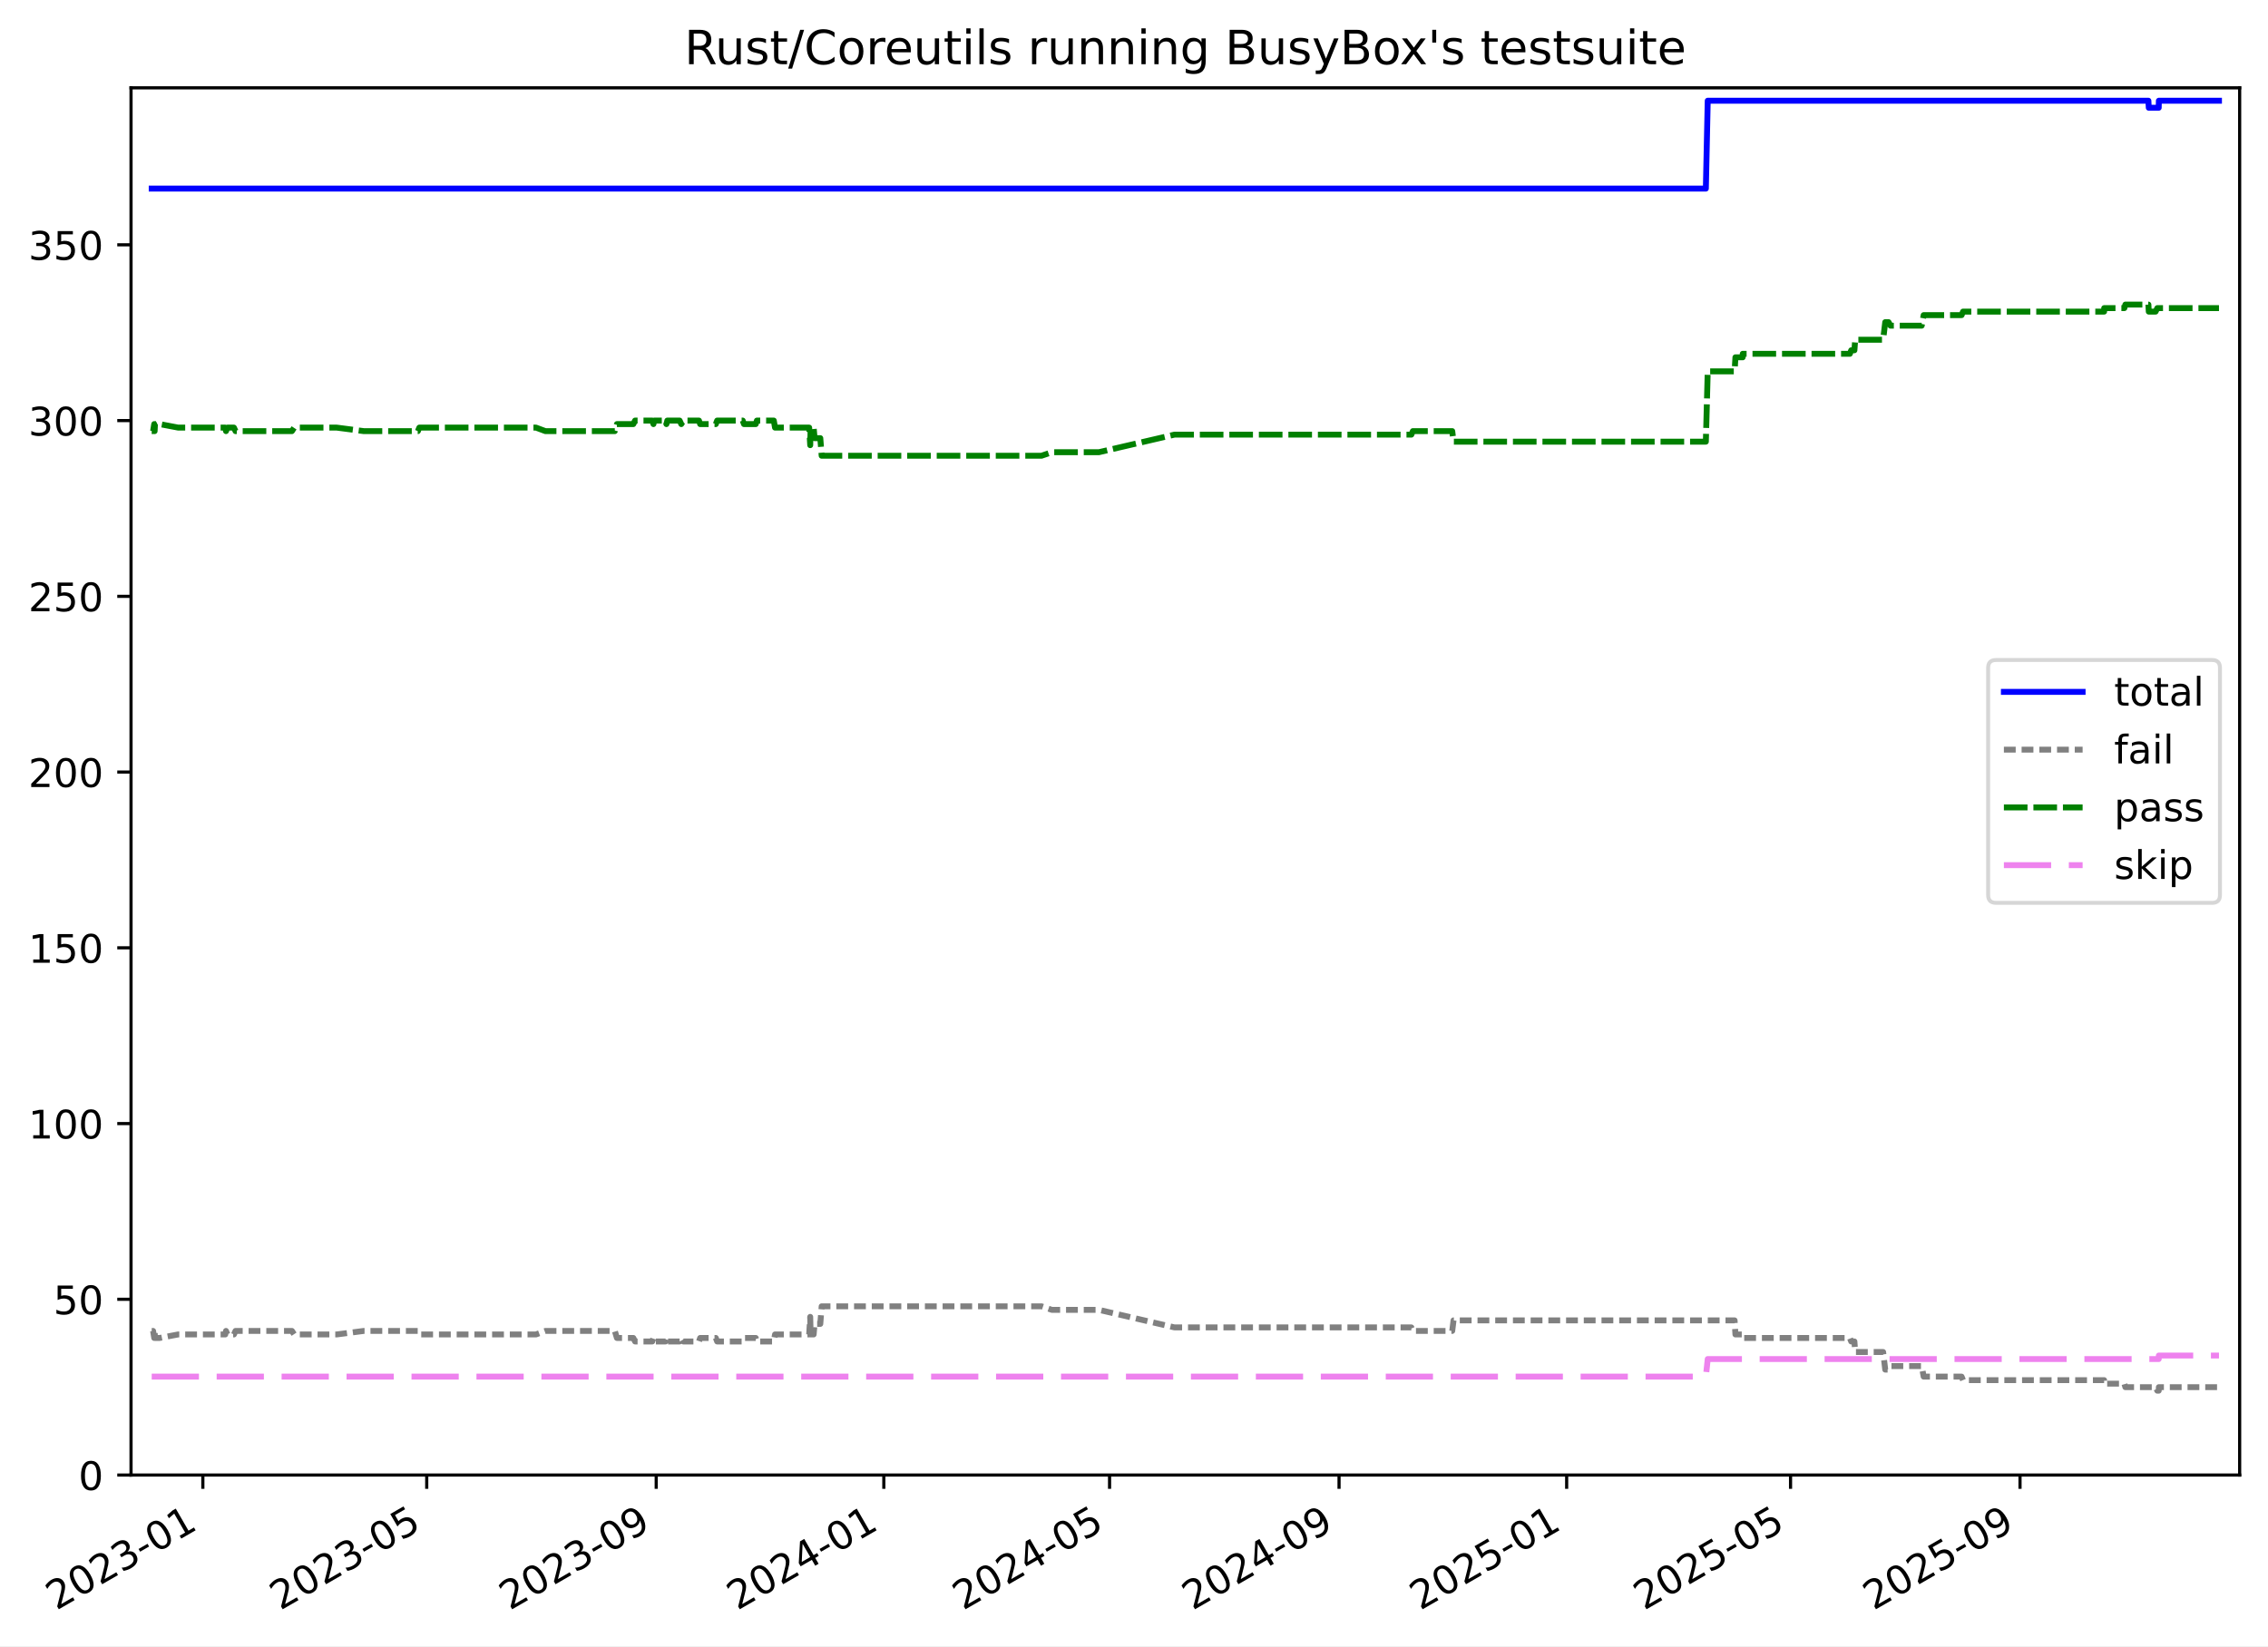
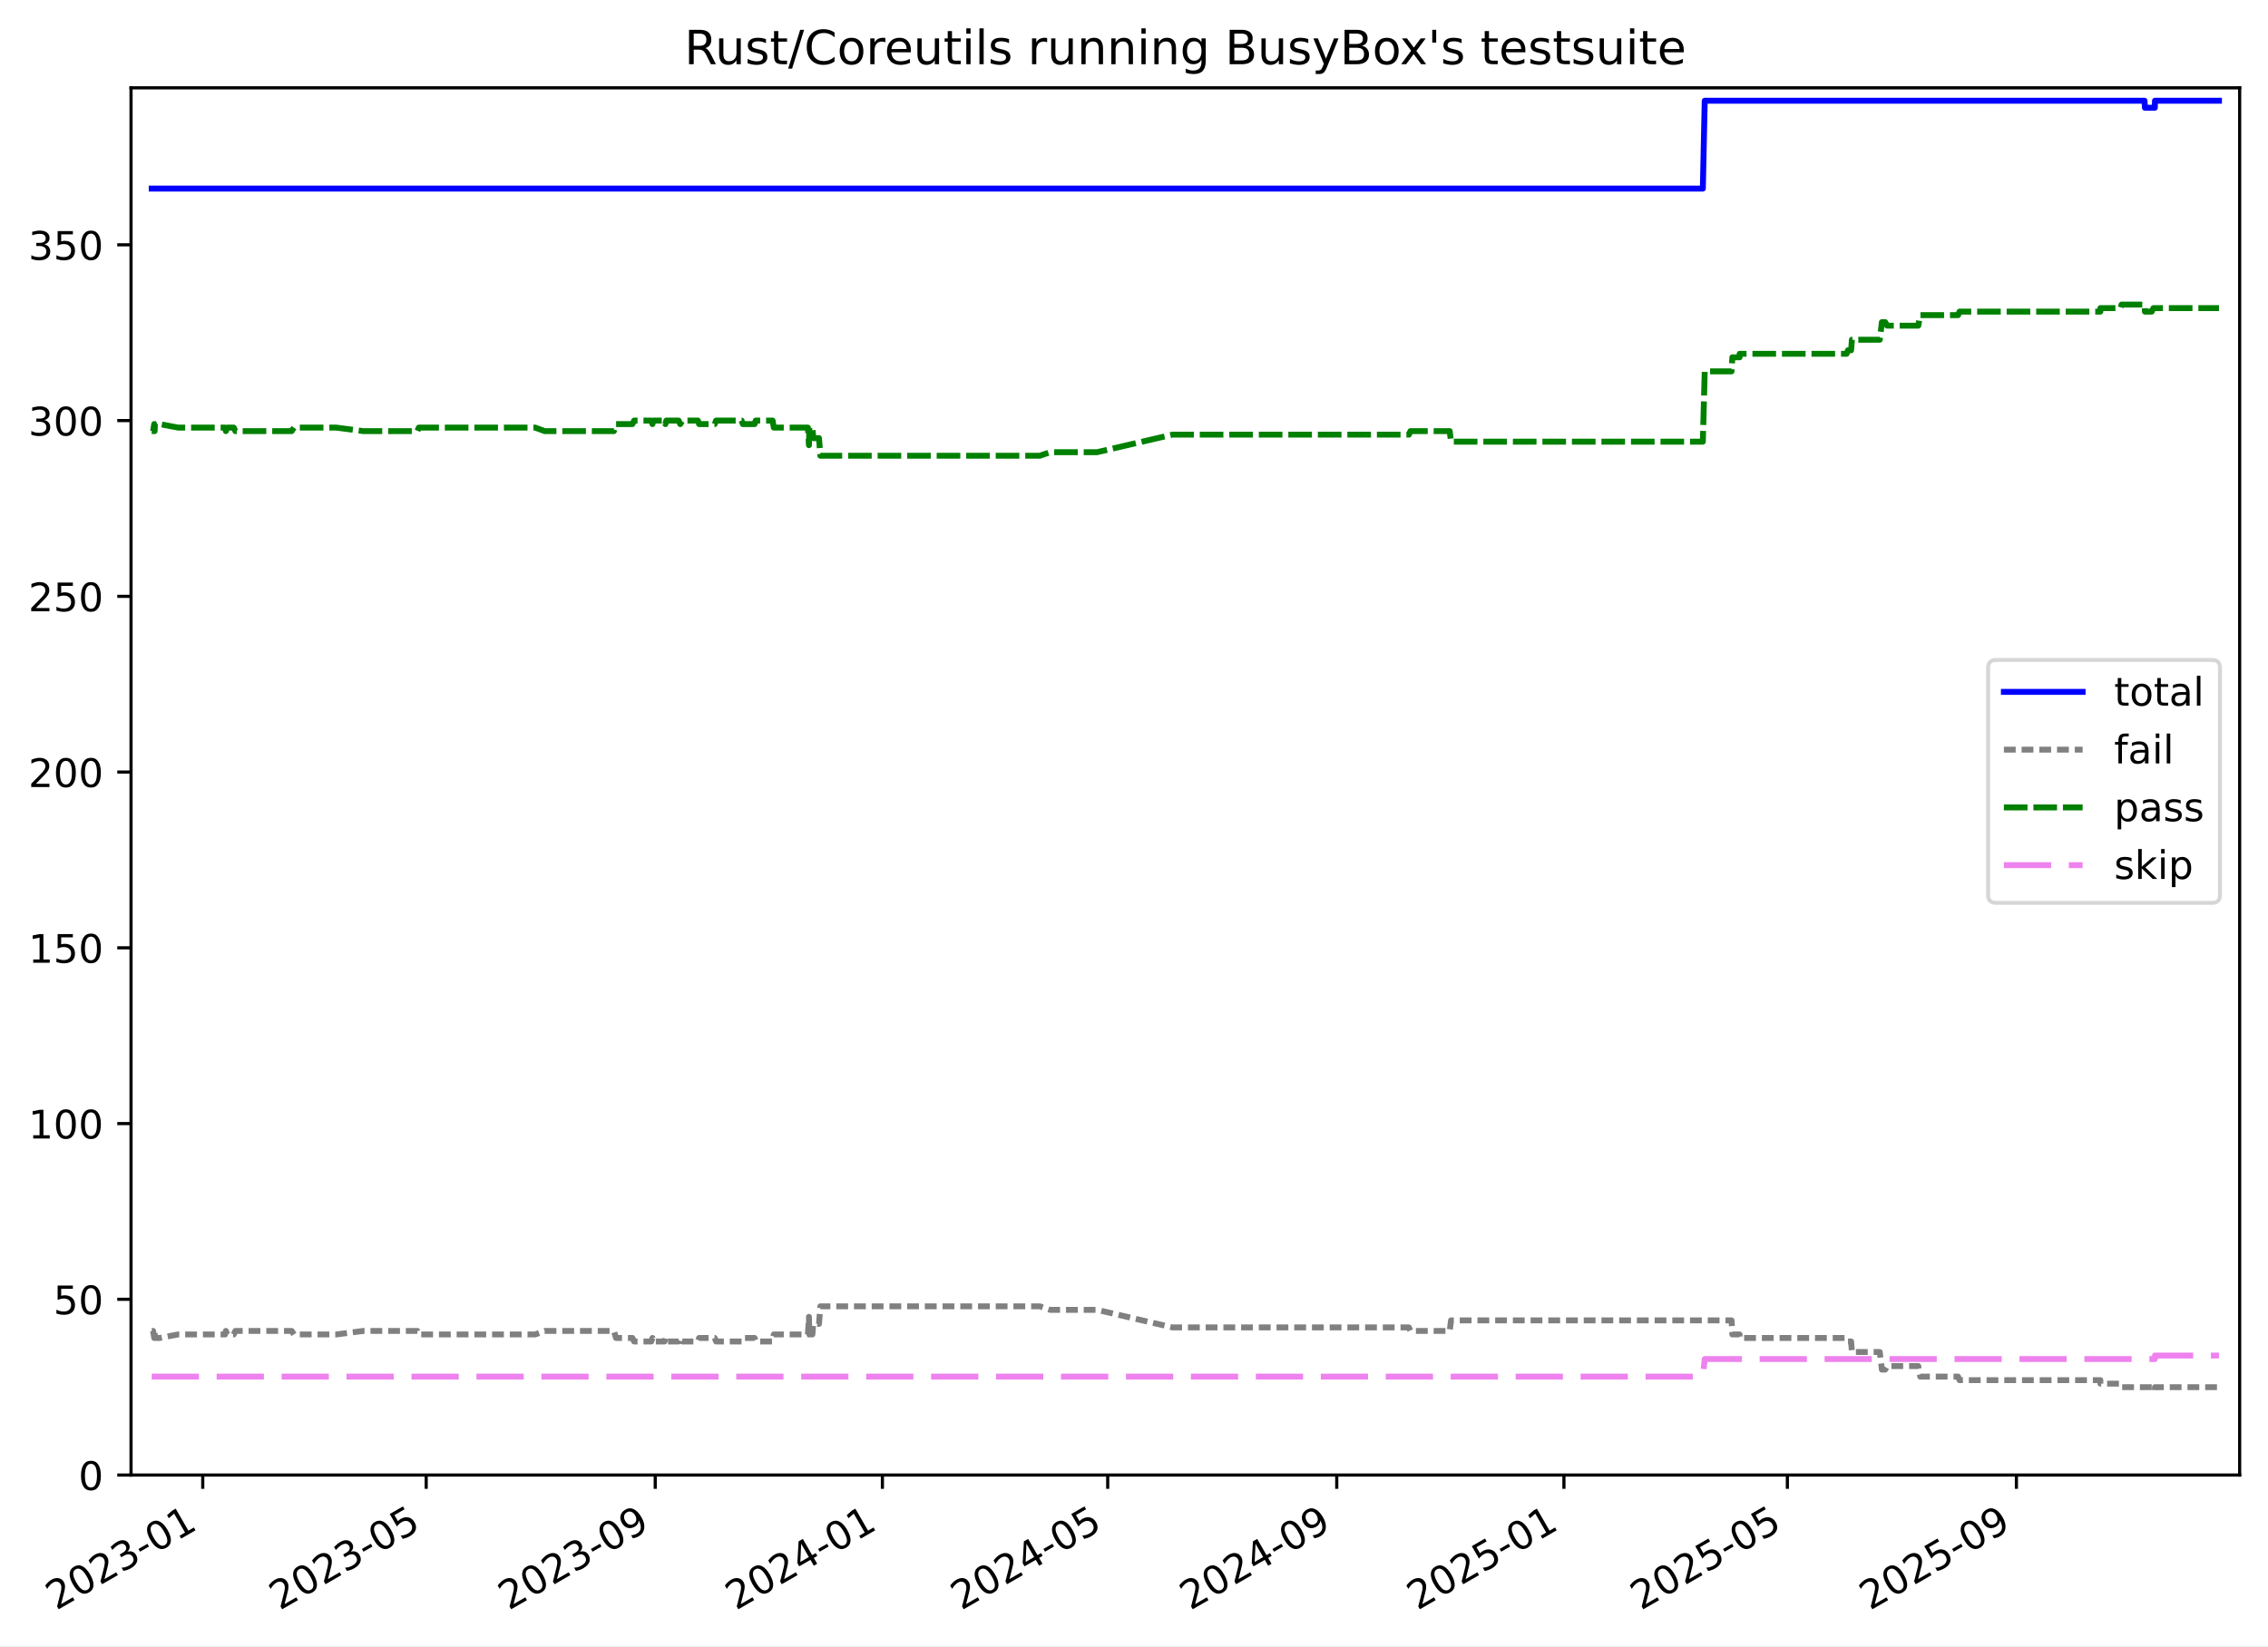
<svg xmlns="http://www.w3.org/2000/svg" xmlns:xlink="http://www.w3.org/1999/xlink" width="576.168pt" height="418.303pt" viewBox="0 0 576.168 418.303" version="1.1">
  <defs>
    <style type="text/css">*{stroke-linejoin: round; stroke-linecap: butt}</style>
  </defs>
  <g id="figure_1">
    <g id="patch_1">
      <path d="M -0 418.303  L 576.168 418.303  L 576.168 0  L -0 0  z " style="fill: #ffffff" />
    </g>
    <g id="axes_1">
      <g id="patch_2">
        <path d="M 33.288 374.83  L 568.967 374.83  L 568.967 22.318  L 33.288 22.318  z " style="fill: #ffffff" />
      </g>
      <g id="matplotlib.axis_1">
        <g id="xtick_1">
          <g id="line2d_1">
            <defs>
-               <path id="maea73544a2" d="M 0 0  L 0 3.5  " style="stroke: #000000; stroke-width: 0.8" />
-             </defs>
-             <g>
-               <use xlink:href="#maea73544a2" x="51.532" y="374.83" style="stroke: #000000; stroke-width: 0.8" />
+               <path id="mb70b336484" d="M 0 0  L 0 3.5  " style="stroke: #000000; stroke-width: 0.8" />
+             </defs>
+             <g>
+               <use xlink:href="#mb70b336484" x="51.507" y="374.83" style="stroke: #000000; stroke-width: 0.8" />
            </g>
          </g>
          <g id="text_1">
-             <g transform="translate(14.30684 409.302) rotate(-30) scale(0.1 -0.1)">
+             <g transform="translate(14.28173 409.302) rotate(-30) scale(0.1 -0.1)">
              <defs>
                <path id="DejaVuSans-32" d="M 1228 531  L 3431 531  L 3431 0  L 469 0  L 469 531  Q 828 903 1448 1529  Q 2069 2156 2228 2338  Q 2531 2678 2651 2914  Q 2772 3150 2772 3378  Q 2772 3750 2511 3984  Q 2250 4219 1831 4219  Q 1534 4219 1204 4116  Q 875 4013 500 3803  L 500 4441  Q 881 4594 1212 4672  Q 1544 4750 1819 4750  Q 2544 4750 2975 4387  Q 3406 4025 3406 3419  Q 3406 3131 3298 2873  Q 3191 2616 2906 2266  Q 2828 2175 2409 1742  Q 1991 1309 1228 531  z " transform="scale(0.015625)" />
                <path id="DejaVuSans-30" d="M 2034 4250  Q 1547 4250 1301 3770  Q 1056 3291 1056 2328  Q 1056 1369 1301 889  Q 1547 409 2034 409  Q 2525 409 2770 889  Q 3016 1369 3016 2328  Q 3016 3291 2770 3770  Q 2525 4250 2034 4250  z M 2034 4750  Q 2819 4750 3233 4129  Q 3647 3509 3647 2328  Q 3647 1150 3233 529  Q 2819 -91 2034 -91  Q 1250 -91 836 529  Q 422 1150 422 2328  Q 422 3509 836 4129  Q 1250 4750 2034 4750  z " transform="scale(0.015625)" />
                <path id="DejaVuSans-33" d="M 2597 2516  Q 3050 2419 3304 2112  Q 3559 1806 3559 1356  Q 3559 666 3084 287  Q 2609 -91 1734 -91  Q 1441 -91 1130 -33  Q 819 25 488 141  L 488 750  Q 750 597 1062 519  Q 1375 441 1716 441  Q 2309 441 2620 675  Q 2931 909 2931 1356  Q 2931 1769 2642 2001  Q 2353 2234 1838 2234  L 1294 2234  L 1294 2753  L 1863 2753  Q 2328 2753 2575 2939  Q 2822 3125 2822 3475  Q 2822 3834 2567 4026  Q 2313 4219 1838 4219  Q 1578 4219 1281 4162  Q 984 4106 628 3988  L 628 4550  Q 988 4650 1302 4700  Q 1616 4750 1894 4750  Q 2613 4750 3031 4423  Q 3450 4097 3450 3541  Q 3450 3153 3228 2886  Q 3006 2619 2597 2516  z " transform="scale(0.015625)" />
                <path id="DejaVuSans-2d" d="M 313 2009  L 1997 2009  L 1997 1497  L 313 1497  L 313 2009  z " transform="scale(0.015625)" />
                <path id="DejaVuSans-31" d="M 794 531  L 1825 531  L 1825 4091  L 703 3866  L 703 4441  L 1819 4666  L 2450 4666  L 2450 531  L 3481 531  L 3481 0  L 794 0  L 794 531  z " transform="scale(0.015625)" />
              </defs>
              <use xlink:href="#DejaVuSans-32" />
              <use xlink:href="#DejaVuSans-30" x="63.623" />
              <use xlink:href="#DejaVuSans-32" x="127.246" />
              <use xlink:href="#DejaVuSans-33" x="190.869" />
              <use xlink:href="#DejaVuSans-2d" x="254.492" />
              <use xlink:href="#DejaVuSans-30" x="290.576" />
              <use xlink:href="#DejaVuSans-31" x="354.199" />
            </g>
          </g>
        </g>
        <g id="xtick_2">
          <g id="line2d_2">
            <g>
-               <use xlink:href="#maea73544a2" x="108.407" y="374.83" style="stroke: #000000; stroke-width: 0.8" />
+               <use xlink:href="#mb70b336484" x="108.272" y="374.83" style="stroke: #000000; stroke-width: 0.8" />
            </g>
          </g>
          <g id="text_2">
-             <g transform="translate(71.18224 409.302) rotate(-30) scale(0.1 -0.1)">
+             <g transform="translate(71.0472 409.302) rotate(-30) scale(0.1 -0.1)">
              <defs>
                <path id="DejaVuSans-35" d="M 691 4666  L 3169 4666  L 3169 4134  L 1269 4134  L 1269 2991  Q 1406 3038 1543 3061  Q 1681 3084 1819 3084  Q 2600 3084 3056 2656  Q 3513 2228 3513 1497  Q 3513 744 3044 326  Q 2575 -91 1722 -91  Q 1428 -91 1123 -41  Q 819 9 494 109  L 494 744  Q 775 591 1075 516  Q 1375 441 1709 441  Q 2250 441 2565 725  Q 2881 1009 2881 1497  Q 2881 1984 2565 2268  Q 2250 2553 1709 2553  Q 1456 2553 1204 2497  Q 953 2441 691 2322  L 691 4666  z " transform="scale(0.015625)" />
              </defs>
              <use xlink:href="#DejaVuSans-32" />
              <use xlink:href="#DejaVuSans-30" x="63.623" />
              <use xlink:href="#DejaVuSans-32" x="127.246" />
              <use xlink:href="#DejaVuSans-33" x="190.869" />
              <use xlink:href="#DejaVuSans-2d" x="254.492" />
              <use xlink:href="#DejaVuSans-30" x="290.576" />
              <use xlink:href="#DejaVuSans-35" x="354.199" />
            </g>
          </g>
        </g>
        <g id="xtick_3">
          <g id="line2d_3">
            <g>
-               <use xlink:href="#maea73544a2" x="166.704" y="374.83" style="stroke: #000000; stroke-width: 0.8" />
+               <use xlink:href="#mb70b336484" x="166.457" y="374.83" style="stroke: #000000; stroke-width: 0.8" />
            </g>
          </g>
          <g id="text_3">
-             <g transform="translate(129.4795 409.302) rotate(-30) scale(0.1 -0.1)">
+             <g transform="translate(129.2318 409.302) rotate(-30) scale(0.1 -0.1)">
              <defs>
                <path id="DejaVuSans-39" d="M 703 97  L 703 672  Q 941 559 1184 500  Q 1428 441 1663 441  Q 2288 441 2617 861  Q 2947 1281 2994 2138  Q 2813 1869 2534 1725  Q 2256 1581 1919 1581  Q 1219 1581 811 2004  Q 403 2428 403 3163  Q 403 3881 828 4315  Q 1253 4750 1959 4750  Q 2769 4750 3195 4129  Q 3622 3509 3622 2328  Q 3622 1225 3098 567  Q 2575 -91 1691 -91  Q 1453 -91 1209 -44  Q 966 3 703 97  z M 1959 2075  Q 2384 2075 2632 2365  Q 2881 2656 2881 3163  Q 2881 3666 2632 3958  Q 2384 4250 1959 4250  Q 1534 4250 1286 3958  Q 1038 3666 1038 3163  Q 1038 2656 1286 2365  Q 1534 2075 1959 2075  z " transform="scale(0.015625)" />
              </defs>
              <use xlink:href="#DejaVuSans-32" />
              <use xlink:href="#DejaVuSans-30" x="63.623" />
              <use xlink:href="#DejaVuSans-32" x="127.246" />
              <use xlink:href="#DejaVuSans-33" x="190.869" />
              <use xlink:href="#DejaVuSans-2d" x="254.492" />
              <use xlink:href="#DejaVuSans-30" x="290.576" />
              <use xlink:href="#DejaVuSans-39" x="354.199" />
            </g>
          </g>
        </g>
        <g id="xtick_4">
          <g id="line2d_4">
            <g>
-               <use xlink:href="#maea73544a2" x="224.528" y="374.83" style="stroke: #000000; stroke-width: 0.8" />
+               <use xlink:href="#mb70b336484" x="224.168" y="374.83" style="stroke: #000000; stroke-width: 0.8" />
            </g>
          </g>
          <g id="text_4">
-             <g transform="translate(187.3028 409.302) rotate(-30) scale(0.1 -0.1)">
+             <g transform="translate(186.9434 409.302) rotate(-30) scale(0.1 -0.1)">
              <defs>
                <path id="DejaVuSans-34" d="M 2419 4116  L 825 1625  L 2419 1625  L 2419 4116  z M 2253 4666  L 3047 4666  L 3047 1625  L 3713 1625  L 3713 1100  L 3047 1100  L 3047 0  L 2419 0  L 2419 1100  L 313 1100  L 313 1709  L 2253 4666  z " transform="scale(0.015625)" />
              </defs>
              <use xlink:href="#DejaVuSans-32" />
              <use xlink:href="#DejaVuSans-30" x="63.623" />
              <use xlink:href="#DejaVuSans-32" x="127.246" />
              <use xlink:href="#DejaVuSans-34" x="190.869" />
              <use xlink:href="#DejaVuSans-2d" x="254.492" />
              <use xlink:href="#DejaVuSans-30" x="290.576" />
              <use xlink:href="#DejaVuSans-31" x="354.199" />
            </g>
          </g>
        </g>
        <g id="xtick_5">
          <g id="line2d_5">
            <g>
-               <use xlink:href="#maea73544a2" x="281.877" y="374.83" style="stroke: #000000; stroke-width: 0.8" />
+               <use xlink:href="#mb70b336484" x="281.407" y="374.83" style="stroke: #000000; stroke-width: 0.8" />
            </g>
          </g>
          <g id="text_5">
-             <g transform="translate(244.6522 409.302) rotate(-30) scale(0.1 -0.1)">
+             <g transform="translate(244.1819 409.302) rotate(-30) scale(0.1 -0.1)">
              <use xlink:href="#DejaVuSans-32" />
              <use xlink:href="#DejaVuSans-30" x="63.623" />
              <use xlink:href="#DejaVuSans-32" x="127.246" />
              <use xlink:href="#DejaVuSans-34" x="190.869" />
              <use xlink:href="#DejaVuSans-2d" x="254.492" />
              <use xlink:href="#DejaVuSans-30" x="290.576" />
              <use xlink:href="#DejaVuSans-35" x="354.199" />
            </g>
          </g>
        </g>
        <g id="xtick_6">
          <g id="line2d_6">
            <g>
-               <use xlink:href="#maea73544a2" x="340.174" y="374.83" style="stroke: #000000; stroke-width: 0.8" />
+               <use xlink:href="#mb70b336484" x="339.591" y="374.83" style="stroke: #000000; stroke-width: 0.8" />
            </g>
          </g>
          <g id="text_6">
-             <g transform="translate(302.9495 409.302) rotate(-30) scale(0.1 -0.1)">
+             <g transform="translate(302.3665 409.302) rotate(-30) scale(0.1 -0.1)">
              <use xlink:href="#DejaVuSans-32" />
              <use xlink:href="#DejaVuSans-30" x="63.623" />
              <use xlink:href="#DejaVuSans-32" x="127.246" />
              <use xlink:href="#DejaVuSans-34" x="190.869" />
              <use xlink:href="#DejaVuSans-2d" x="254.492" />
              <use xlink:href="#DejaVuSans-30" x="290.576" />
              <use xlink:href="#DejaVuSans-39" x="354.199" />
            </g>
          </g>
        </g>
        <g id="xtick_7">
          <g id="line2d_7">
            <g>
-               <use xlink:href="#maea73544a2" x="397.998" y="374.83" style="stroke: #000000; stroke-width: 0.8" />
+               <use xlink:href="#mb70b336484" x="397.303" y="374.83" style="stroke: #000000; stroke-width: 0.8" />
            </g>
          </g>
          <g id="text_7">
-             <g transform="translate(360.7728 409.302) rotate(-30) scale(0.1 -0.1)">
+             <g transform="translate(360.078 409.302) rotate(-30) scale(0.1 -0.1)">
              <use xlink:href="#DejaVuSans-32" />
              <use xlink:href="#DejaVuSans-30" x="63.623" />
              <use xlink:href="#DejaVuSans-32" x="127.246" />
              <use xlink:href="#DejaVuSans-35" x="190.869" />
              <use xlink:href="#DejaVuSans-2d" x="254.492" />
              <use xlink:href="#DejaVuSans-30" x="290.576" />
              <use xlink:href="#DejaVuSans-31" x="354.199" />
            </g>
          </g>
        </g>
        <g id="xtick_8">
          <g id="line2d_8">
            <g>
-               <use xlink:href="#maea73544a2" x="454.873" y="374.83" style="stroke: #000000; stroke-width: 0.8" />
+               <use xlink:href="#mb70b336484" x="454.068" y="374.83" style="stroke: #000000; stroke-width: 0.8" />
            </g>
          </g>
          <g id="text_8">
-             <g transform="translate(417.6482 409.302) rotate(-30) scale(0.1 -0.1)">
+             <g transform="translate(416.8435 409.302) rotate(-30) scale(0.1 -0.1)">
              <use xlink:href="#DejaVuSans-32" />
              <use xlink:href="#DejaVuSans-30" x="63.623" />
              <use xlink:href="#DejaVuSans-32" x="127.246" />
              <use xlink:href="#DejaVuSans-35" x="190.869" />
              <use xlink:href="#DejaVuSans-2d" x="254.492" />
              <use xlink:href="#DejaVuSans-30" x="290.576" />
              <use xlink:href="#DejaVuSans-35" x="354.199" />
            </g>
          </g>
        </g>
        <g id="xtick_9">
          <g id="line2d_9">
            <g>
-               <use xlink:href="#maea73544a2" x="513.17" y="374.83" style="stroke: #000000; stroke-width: 0.8" />
+               <use xlink:href="#mb70b336484" x="512.253" y="374.83" style="stroke: #000000; stroke-width: 0.8" />
            </g>
          </g>
          <g id="text_9">
-             <g transform="translate(475.9454 409.302) rotate(-30) scale(0.1 -0.1)">
+             <g transform="translate(475.0281 409.302) rotate(-30) scale(0.1 -0.1)">
              <use xlink:href="#DejaVuSans-32" />
              <use xlink:href="#DejaVuSans-30" x="63.623" />
              <use xlink:href="#DejaVuSans-32" x="127.246" />
              <use xlink:href="#DejaVuSans-35" x="190.869" />
              <use xlink:href="#DejaVuSans-2d" x="254.492" />
              <use xlink:href="#DejaVuSans-30" x="290.576" />
              <use xlink:href="#DejaVuSans-39" x="354.199" />
            </g>
          </g>
        </g>
      </g>
      <g id="matplotlib.axis_2">
        <g id="ytick_1">
          <g id="line2d_10">
            <defs>
-               <path id="m774f920b4e" d="M 0 0  L -3.5 0  " style="stroke: #000000; stroke-width: 0.8" />
-             </defs>
-             <g>
-               <use xlink:href="#m774f920b4e" x="33.288" y="374.83" style="stroke: #000000; stroke-width: 0.8" />
+               <path id="m7d3f191b47" d="M 0 0  L -3.5 0  " style="stroke: #000000; stroke-width: 0.8" />
+             </defs>
+             <g>
+               <use xlink:href="#m7d3f191b47" x="33.288" y="374.83" style="stroke: #000000; stroke-width: 0.8" />
            </g>
          </g>
          <g id="text_10">
            <g transform="translate(19.925 378.6293) scale(0.1 -0.1)">
              <use xlink:href="#DejaVuSans-30" />
            </g>
          </g>
        </g>
        <g id="ytick_2">
          <g id="line2d_11">
            <g>
-               <use xlink:href="#m774f920b4e" x="33.288" y="330.171" style="stroke: #000000; stroke-width: 0.8" />
+               <use xlink:href="#m7d3f191b47" x="33.288" y="330.171" style="stroke: #000000; stroke-width: 0.8" />
            </g>
          </g>
          <g id="text_11">
            <g transform="translate(13.5625 333.9703) scale(0.1 -0.1)">
              <use xlink:href="#DejaVuSans-35" />
              <use xlink:href="#DejaVuSans-30" x="63.623" />
            </g>
          </g>
        </g>
        <g id="ytick_3">
          <g id="line2d_12">
            <g>
-               <use xlink:href="#m774f920b4e" x="33.288" y="285.512" style="stroke: #000000; stroke-width: 0.8" />
+               <use xlink:href="#m7d3f191b47" x="33.288" y="285.512" style="stroke: #000000; stroke-width: 0.8" />
            </g>
          </g>
          <g id="text_12">
            <g transform="translate(7.2 289.3112) scale(0.1 -0.1)">
              <use xlink:href="#DejaVuSans-31" />
              <use xlink:href="#DejaVuSans-30" x="63.623" />
              <use xlink:href="#DejaVuSans-30" x="127.246" />
            </g>
          </g>
        </g>
        <g id="ytick_4">
          <g id="line2d_13">
            <g>
-               <use xlink:href="#m774f920b4e" x="33.288" y="240.853" style="stroke: #000000; stroke-width: 0.8" />
+               <use xlink:href="#m7d3f191b47" x="33.288" y="240.853" style="stroke: #000000; stroke-width: 0.8" />
            </g>
          </g>
          <g id="text_13">
            <g transform="translate(7.2 244.6521) scale(0.1 -0.1)">
              <use xlink:href="#DejaVuSans-31" />
              <use xlink:href="#DejaVuSans-35" x="63.623" />
              <use xlink:href="#DejaVuSans-30" x="127.246" />
            </g>
          </g>
        </g>
        <g id="ytick_5">
          <g id="line2d_14">
            <g>
-               <use xlink:href="#m774f920b4e" x="33.288" y="196.194" style="stroke: #000000; stroke-width: 0.8" />
+               <use xlink:href="#m7d3f191b47" x="33.288" y="196.194" style="stroke: #000000; stroke-width: 0.8" />
            </g>
          </g>
          <g id="text_14">
            <g transform="translate(7.2 199.993) scale(0.1 -0.1)">
              <use xlink:href="#DejaVuSans-32" />
              <use xlink:href="#DejaVuSans-30" x="63.623" />
              <use xlink:href="#DejaVuSans-30" x="127.246" />
            </g>
          </g>
        </g>
        <g id="ytick_6">
          <g id="line2d_15">
            <g>
-               <use xlink:href="#m774f920b4e" x="33.288" y="151.535" style="stroke: #000000; stroke-width: 0.8" />
+               <use xlink:href="#m7d3f191b47" x="33.288" y="151.535" style="stroke: #000000; stroke-width: 0.8" />
            </g>
          </g>
          <g id="text_15">
            <g transform="translate(7.2 155.3339) scale(0.1 -0.1)">
              <use xlink:href="#DejaVuSans-32" />
              <use xlink:href="#DejaVuSans-35" x="63.623" />
              <use xlink:href="#DejaVuSans-30" x="127.246" />
            </g>
          </g>
        </g>
        <g id="ytick_7">
          <g id="line2d_16">
            <g>
-               <use xlink:href="#m774f920b4e" x="33.288" y="106.876" style="stroke: #000000; stroke-width: 0.8" />
+               <use xlink:href="#m7d3f191b47" x="33.288" y="106.876" style="stroke: #000000; stroke-width: 0.8" />
            </g>
          </g>
          <g id="text_16">
            <g transform="translate(7.2 110.6749) scale(0.1 -0.1)">
              <use xlink:href="#DejaVuSans-33" />
              <use xlink:href="#DejaVuSans-30" x="63.623" />
              <use xlink:href="#DejaVuSans-30" x="127.246" />
            </g>
          </g>
        </g>
        <g id="ytick_8">
          <g id="line2d_17">
            <g>
-               <use xlink:href="#m774f920b4e" x="33.288" y="62.217" style="stroke: #000000; stroke-width: 0.8" />
+               <use xlink:href="#m7d3f191b47" x="33.288" y="62.217" style="stroke: #000000; stroke-width: 0.8" />
            </g>
          </g>
          <g id="text_17">
            <g transform="translate(7.2 66.01577) scale(0.1 -0.1)">
              <use xlink:href="#DejaVuSans-33" />
              <use xlink:href="#DejaVuSans-35" x="63.623" />
              <use xlink:href="#DejaVuSans-30" x="127.246" />
            </g>
          </g>
        </g>
      </g>
      <g id="line2d_18">
-         <path d="M 38.539 47.926  L 433.359 47.926  L 433.835 25.596  L 545.785 25.596  L 545.879 27.382  L 548.405 27.382  L 548.441 25.596  L 563.716 25.596  L 563.716 25.596  " clip-path="url(#p7439f8fe0f)" style="fill: none; stroke: #0000ff; stroke-width: 1.5; stroke-linecap: square" />
+         <path d="M 38.539 47.926  L 432.596 47.926  L 433.071 25.596  L 544.804 25.596  L 544.898 27.382  L 547.419 27.382  L 547.455 25.596  L 563.716 25.596  L 563.716 25.596  " clip-path="url(#p2c2b4eb5fa)" style="fill: none; stroke: #0000ff; stroke-width: 1.5; stroke-linecap: square" />
      </g>
      <g id="line2d_19">
-         <path d="M 38.539 338.21  L 38.892 338.21  L 39.179 339.996  L 39.28 338.21  L 39.369 339.996  L 40.571 339.996  L 45.263 339.103  L 57.224 339.103  L 57.412 338.21  L 57.784 339.103  L 59.427 339.103  L 59.836 338.21  L 74.158 338.21  L 74.744 339.103  L 85.535 339.103  L 92.403 338.21  L 106.159 338.21  L 106.528 339.103  L 136.157 339.103  L 138.557 338.21  L 156.188 338.21  L 156.721 339.996  L 160.888 339.996  L 161.336 340.889  L 165.702 340.889  L 165.999 339.996  L 166.211 340.889  L 169.082 340.889  L 169.3 339.996  L 169.528 340.889  L 172.655 340.889  L 173.077 339.996  L 173.605 340.889  L 177.563 340.889  L 177.874 339.996  L 181.848 339.996  L 182.189 340.889  L 188.682 340.889  L 189.004 339.996  L 191.991 339.996  L 192.284 340.889  L 196.579 340.889  L 196.887 339.103  L 205.563 339.103  L 205.83 334.637  L 205.934 339.103  L 206.702 339.103  L 206.937 336.423  L 208.391 336.423  L 208.737 331.957  L 264.594 331.957  L 267.22 332.851  L 279.164 332.851  L 298.374 337.316  L 358.542 337.316  L 358.93 338.21  L 368.928 338.21  L 369.257 335.53  L 440.661 335.53  L 440.87 339.103  L 442.713 339.103  L 442.73 339.996  L 469.945 339.996  L 470.288 340.889  L 471.098 340.889  L 471.294 343.569  L 478.395 343.569  L 478.929 348.035  L 479.773 348.035  L 480.273 347.141  L 488.19 347.141  L 488.693 349.821  L 498.326 349.821  L 498.693 350.714  L 534.534 350.714  L 534.554 351.607  L 539.68 351.607  L 539.936 352.501  L 547.612 352.501  L 548.047 353.394  L 548.405 353.394  L 548.441 352.501  L 563.716 352.501  L 563.716 352.501  " clip-path="url(#p7439f8fe0f)" style="fill: none; stroke-dasharray: 3,1.5; stroke-dashoffset: 0; stroke: #808080; stroke-width: 1.5" />
+         <path d="M 38.539 338.21  L 38.891 338.21  L 39.178 339.996  L 39.279 338.21  L 39.367 339.996  L 40.567 339.996  L 45.25 339.103  L 57.188 339.103  L 57.376 338.21  L 57.747 339.103  L 59.387 339.103  L 59.795 338.21  L 74.089 338.21  L 74.674 339.103  L 85.445 339.103  L 92.298 338.21  L 106.028 338.21  L 106.396 339.103  L 135.968 339.103  L 138.364 338.21  L 155.96 338.21  L 156.492 339.996  L 160.651 339.996  L 161.098 340.889  L 165.456 340.889  L 165.753 339.996  L 165.964 340.889  L 168.83 340.889  L 169.047 339.996  L 169.274 340.889  L 172.396 340.889  L 172.817 339.996  L 173.344 340.889  L 177.294 340.889  L 177.604 339.996  L 181.571 339.996  L 181.912 340.889  L 188.392 340.889  L 188.713 339.996  L 191.695 339.996  L 191.987 340.889  L 196.273 340.889  L 196.581 339.103  L 205.24 339.103  L 205.507 334.637  L 205.611 339.103  L 206.377 339.103  L 206.612 336.423  L 208.063 336.423  L 208.408 331.957  L 264.157 331.957  L 266.778 332.851  L 278.699 332.851  L 297.872 337.316  L 357.923 337.316  L 358.31 338.21  L 368.289 338.21  L 368.618 335.53  L 439.884 335.53  L 440.092 339.103  L 441.932 339.103  L 441.949 339.996  L 469.111 339.996  L 469.453 340.889  L 470.262 340.889  L 470.458 343.569  L 477.544 343.569  L 478.077 348.035  L 478.92 348.035  L 479.42 347.141  L 487.321 347.141  L 487.823 349.821  L 497.437 349.821  L 497.804 350.714  L 533.575 350.714  L 533.595 351.607  L 538.711 351.607  L 538.967 352.501  L 546.628 352.501  L 547.062 353.394  L 547.419 353.394  L 547.455 352.501  L 563.716 352.501  L 563.716 352.501  " clip-path="url(#p2c2b4eb5fa)" style="fill: none; stroke-dasharray: 3,1.5; stroke-dashoffset: 0; stroke: #808080; stroke-width: 1.5" />
      </g>
      <g id="line2d_20">
-         <path d="M 38.539 109.555  L 38.892 109.555  L 39.179 107.769  L 39.28 109.555  L 39.369 107.769  L 40.571 107.769  L 45.263 108.662  L 57.224 108.662  L 57.412 109.555  L 57.784 108.662  L 59.427 108.662  L 59.836 109.555  L 74.158 109.555  L 74.744 108.662  L 85.535 108.662  L 92.403 109.555  L 106.159 109.555  L 106.528 108.662  L 136.157 108.662  L 138.557 109.555  L 156.188 109.555  L 156.721 107.769  L 160.888 107.769  L 161.336 106.876  L 165.702 106.876  L 165.999 107.769  L 166.211 106.876  L 169.082 106.876  L 169.3 107.769  L 169.528 106.876  L 172.655 106.876  L 173.077 107.769  L 173.605 106.876  L 177.563 106.876  L 177.874 107.769  L 181.848 107.769  L 182.189 106.876  L 188.682 106.876  L 189.004 107.769  L 191.991 107.769  L 192.284 106.876  L 196.579 106.876  L 196.887 108.662  L 205.563 108.662  L 205.83 113.128  L 205.934 108.662  L 206.702 108.662  L 206.937 111.342  L 208.391 111.342  L 208.737 115.807  L 264.594 115.807  L 267.22 114.914  L 279.164 114.914  L 298.374 110.448  L 358.542 110.448  L 358.93 109.555  L 368.928 109.555  L 369.257 112.235  L 433.359 112.235  L 433.835 94.371  L 440.661 94.371  L 440.87 90.798  L 442.713 90.798  L 442.73 89.905  L 469.945 89.905  L 470.288 89.012  L 471.098 89.012  L 471.294 86.332  L 478.395 86.332  L 478.929 81.867  L 479.773 81.867  L 480.273 82.76  L 488.19 82.76  L 488.693 80.08  L 498.326 80.08  L 498.693 79.187  L 534.534 79.187  L 534.554 78.294  L 539.68 78.294  L 539.936 77.401  L 545.785 77.401  L 545.879 79.187  L 547.612 79.187  L 548.047 78.294  L 563.716 78.294  L 563.716 78.294  " clip-path="url(#p7439f8fe0f)" style="fill: none; stroke-dasharray: 6,1.5; stroke-dashoffset: 0; stroke: #008000; stroke-width: 1.5" />
+         <path d="M 38.539 109.555  L 38.891 109.555  L 39.178 107.769  L 39.279 109.555  L 39.367 107.769  L 40.567 107.769  L 45.25 108.662  L 57.188 108.662  L 57.376 109.555  L 57.747 108.662  L 59.387 108.662  L 59.795 109.555  L 74.089 109.555  L 74.674 108.662  L 85.445 108.662  L 92.298 109.555  L 106.028 109.555  L 106.396 108.662  L 135.968 108.662  L 138.364 109.555  L 155.96 109.555  L 156.492 107.769  L 160.651 107.769  L 161.098 106.876  L 165.456 106.876  L 165.753 107.769  L 165.964 106.876  L 168.83 106.876  L 169.047 107.769  L 169.274 106.876  L 172.396 106.876  L 172.817 107.769  L 173.344 106.876  L 177.294 106.876  L 177.604 107.769  L 181.571 107.769  L 181.912 106.876  L 188.392 106.876  L 188.713 107.769  L 191.695 107.769  L 191.987 106.876  L 196.273 106.876  L 196.581 108.662  L 205.24 108.662  L 205.507 113.128  L 205.611 108.662  L 206.377 108.662  L 206.612 111.342  L 208.063 111.342  L 208.408 115.807  L 264.157 115.807  L 266.778 114.914  L 278.699 114.914  L 297.872 110.448  L 357.923 110.448  L 358.31 109.555  L 368.289 109.555  L 368.618 112.235  L 432.596 112.235  L 433.071 94.371  L 439.884 94.371  L 440.092 90.798  L 441.932 90.798  L 441.949 89.905  L 469.111 89.905  L 469.453 89.012  L 470.262 89.012  L 470.458 86.332  L 477.544 86.332  L 478.077 81.867  L 478.92 81.867  L 479.42 82.76  L 487.321 82.76  L 487.823 80.08  L 497.437 80.08  L 497.804 79.187  L 533.575 79.187  L 533.595 78.294  L 538.711 78.294  L 538.967 77.401  L 544.804 77.401  L 544.898 79.187  L 546.628 79.187  L 547.062 78.294  L 563.716 78.294  L 563.716 78.294  " clip-path="url(#p2c2b4eb5fa)" style="fill: none; stroke-dasharray: 6,1.5; stroke-dashoffset: 0; stroke: #008000; stroke-width: 1.5" />
      </g>
      <g id="line2d_21">
-         <path d="M 38.539 349.821  L 433.359 349.821  L 433.835 345.355  L 548.405 345.355  L 548.441 344.462  L 563.716 344.462  L 563.716 344.462  " clip-path="url(#p7439f8fe0f)" style="fill: none; stroke-dasharray: 12,4.5; stroke-dashoffset: 0; stroke: #ee82ee; stroke-width: 1.5" />
+         <path d="M 38.539 349.821  L 432.596 349.821  L 433.071 345.355  L 547.419 345.355  L 547.455 344.462  L 563.716 344.462  L 563.716 344.462  " clip-path="url(#p2c2b4eb5fa)" style="fill: none; stroke-dasharray: 12,4.5; stroke-dashoffset: 0; stroke: #ee82ee; stroke-width: 1.5" />
      </g>
      <g id="patch_3">
        <path d="M 33.288 374.83  L 33.288 22.318  " style="fill: none; stroke: #000000; stroke-width: 0.8; stroke-linejoin: miter; stroke-linecap: square" />
      </g>
      <g id="patch_4">
        <path d="M 568.967 374.83  L 568.967 22.318  " style="fill: none; stroke: #000000; stroke-width: 0.8; stroke-linejoin: miter; stroke-linecap: square" />
      </g>
      <g id="patch_5">
        <path d="M 33.288 374.83  L 568.967 374.83  " style="fill: none; stroke: #000000; stroke-width: 0.8; stroke-linejoin: miter; stroke-linecap: square" />
      </g>
      <g id="patch_6">
        <path d="M 33.288 22.318  L 568.967 22.318  " style="fill: none; stroke: #000000; stroke-width: 0.8; stroke-linejoin: miter; stroke-linecap: square" />
      </g>
      <g id="text_18">
        <g transform="translate(173.8722 16.31812) scale(0.12 -0.12)">
          <defs>
            <path id="DejaVuSans-52" d="M 2841 2188  Q 3044 2119 3236 1894  Q 3428 1669 3622 1275  L 4263 0  L 3584 0  L 2988 1197  Q 2756 1666 2539 1819  Q 2322 1972 1947 1972  L 1259 1972  L 1259 0  L 628 0  L 628 4666  L 2053 4666  Q 2853 4666 3247 4331  Q 3641 3997 3641 3322  Q 3641 2881 3436 2590  Q 3231 2300 2841 2188  z M 1259 4147  L 1259 2491  L 2053 2491  Q 2509 2491 2742 2702  Q 2975 2913 2975 3322  Q 2975 3731 2742 3939  Q 2509 4147 2053 4147  L 1259 4147  z " transform="scale(0.015625)" />
            <path id="DejaVuSans-75" d="M 544 1381  L 544 3500  L 1119 3500  L 1119 1403  Q 1119 906 1312 657  Q 1506 409 1894 409  Q 2359 409 2629 706  Q 2900 1003 2900 1516  L 2900 3500  L 3475 3500  L 3475 0  L 2900 0  L 2900 538  Q 2691 219 2414 64  Q 2138 -91 1772 -91  Q 1169 -91 856 284  Q 544 659 544 1381  z M 1991 3584  L 1991 3584  z " transform="scale(0.015625)" />
            <path id="DejaVuSans-73" d="M 2834 3397  L 2834 2853  Q 2591 2978 2328 3040  Q 2066 3103 1784 3103  Q 1356 3103 1142 2972  Q 928 2841 928 2578  Q 928 2378 1081 2264  Q 1234 2150 1697 2047  L 1894 2003  Q 2506 1872 2764 1633  Q 3022 1394 3022 966  Q 3022 478 2636 193  Q 2250 -91 1575 -91  Q 1294 -91 989 -36  Q 684 19 347 128  L 347 722  Q 666 556 975 473  Q 1284 391 1588 391  Q 1994 391 2212 530  Q 2431 669 2431 922  Q 2431 1156 2273 1281  Q 2116 1406 1581 1522  L 1381 1569  Q 847 1681 609 1914  Q 372 2147 372 2553  Q 372 3047 722 3315  Q 1072 3584 1716 3584  Q 2034 3584 2315 3537  Q 2597 3491 2834 3397  z " transform="scale(0.015625)" />
            <path id="DejaVuSans-74" d="M 1172 4494  L 1172 3500  L 2356 3500  L 2356 3053  L 1172 3053  L 1172 1153  Q 1172 725 1289 603  Q 1406 481 1766 481  L 2356 481  L 2356 0  L 1766 0  Q 1100 0 847 248  Q 594 497 594 1153  L 594 3053  L 172 3053  L 172 3500  L 594 3500  L 594 4494  L 1172 4494  z " transform="scale(0.015625)" />
            <path id="DejaVuSans-2f" d="M 1625 4666  L 2156 4666  L 531 -594  L 0 -594  L 1625 4666  z " transform="scale(0.015625)" />
            <path id="DejaVuSans-43" d="M 4122 4306  L 4122 3641  Q 3803 3938 3442 4084  Q 3081 4231 2675 4231  Q 1875 4231 1450 3742  Q 1025 3253 1025 2328  Q 1025 1406 1450 917  Q 1875 428 2675 428  Q 3081 428 3442 575  Q 3803 722 4122 1019  L 4122 359  Q 3791 134 3420 21  Q 3050 -91 2638 -91  Q 1578 -91 968 557  Q 359 1206 359 2328  Q 359 3453 968 4101  Q 1578 4750 2638 4750  Q 3056 4750 3426 4639  Q 3797 4528 4122 4306  z " transform="scale(0.015625)" />
            <path id="DejaVuSans-6f" d="M 1959 3097  Q 1497 3097 1228 2736  Q 959 2375 959 1747  Q 959 1119 1226 758  Q 1494 397 1959 397  Q 2419 397 2687 759  Q 2956 1122 2956 1747  Q 2956 2369 2687 2733  Q 2419 3097 1959 3097  z M 1959 3584  Q 2709 3584 3137 3096  Q 3566 2609 3566 1747  Q 3566 888 3137 398  Q 2709 -91 1959 -91  Q 1206 -91 779 398  Q 353 888 353 1747  Q 353 2609 779 3096  Q 1206 3584 1959 3584  z " transform="scale(0.015625)" />
            <path id="DejaVuSans-72" d="M 2631 2963  Q 2534 3019 2420 3045  Q 2306 3072 2169 3072  Q 1681 3072 1420 2755  Q 1159 2438 1159 1844  L 1159 0  L 581 0  L 581 3500  L 1159 3500  L 1159 2956  Q 1341 3275 1631 3429  Q 1922 3584 2338 3584  Q 2397 3584 2469 3576  Q 2541 3569 2628 3553  L 2631 2963  z " transform="scale(0.015625)" />
            <path id="DejaVuSans-65" d="M 3597 1894  L 3597 1613  L 953 1613  Q 991 1019 1311 708  Q 1631 397 2203 397  Q 2534 397 2845 478  Q 3156 559 3463 722  L 3463 178  Q 3153 47 2828 -22  Q 2503 -91 2169 -91  Q 1331 -91 842 396  Q 353 884 353 1716  Q 353 2575 817 3079  Q 1281 3584 2069 3584  Q 2775 3584 3186 3129  Q 3597 2675 3597 1894  z M 3022 2063  Q 3016 2534 2758 2815  Q 2500 3097 2075 3097  Q 1594 3097 1305 2825  Q 1016 2553 972 2059  L 3022 2063  z " transform="scale(0.015625)" />
            <path id="DejaVuSans-69" d="M 603 3500  L 1178 3500  L 1178 0  L 603 0  L 603 3500  z M 603 4863  L 1178 4863  L 1178 4134  L 603 4134  L 603 4863  z " transform="scale(0.015625)" />
            <path id="DejaVuSans-6c" d="M 603 4863  L 1178 4863  L 1178 0  L 603 0  L 603 4863  z " transform="scale(0.015625)" />
            <path id="DejaVuSans-20" transform="scale(0.015625)" />
            <path id="DejaVuSans-6e" d="M 3513 2113  L 3513 0  L 2938 0  L 2938 2094  Q 2938 2591 2744 2837  Q 2550 3084 2163 3084  Q 1697 3084 1428 2787  Q 1159 2491 1159 1978  L 1159 0  L 581 0  L 581 3500  L 1159 3500  L 1159 2956  Q 1366 3272 1645 3428  Q 1925 3584 2291 3584  Q 2894 3584 3203 3211  Q 3513 2838 3513 2113  z " transform="scale(0.015625)" />
            <path id="DejaVuSans-67" d="M 2906 1791  Q 2906 2416 2648 2759  Q 2391 3103 1925 3103  Q 1463 3103 1205 2759  Q 947 2416 947 1791  Q 947 1169 1205 825  Q 1463 481 1925 481  Q 2391 481 2648 825  Q 2906 1169 2906 1791  z M 3481 434  Q 3481 -459 3084 -895  Q 2688 -1331 1869 -1331  Q 1566 -1331 1297 -1286  Q 1028 -1241 775 -1147  L 775 -588  Q 1028 -725 1275 -790  Q 1522 -856 1778 -856  Q 2344 -856 2625 -561  Q 2906 -266 2906 331  L 2906 616  Q 2728 306 2450 153  Q 2172 0 1784 0  Q 1141 0 747 490  Q 353 981 353 1791  Q 353 2603 747 3093  Q 1141 3584 1784 3584  Q 2172 3584 2450 3431  Q 2728 3278 2906 2969  L 2906 3500  L 3481 3500  L 3481 434  z " transform="scale(0.015625)" />
            <path id="DejaVuSans-42" d="M 1259 2228  L 1259 519  L 2272 519  Q 2781 519 3026 730  Q 3272 941 3272 1375  Q 3272 1813 3026 2020  Q 2781 2228 2272 2228  L 1259 2228  z M 1259 4147  L 1259 2741  L 2194 2741  Q 2656 2741 2882 2914  Q 3109 3088 3109 3444  Q 3109 3797 2882 3972  Q 2656 4147 2194 4147  L 1259 4147  z M 628 4666  L 2241 4666  Q 2963 4666 3353 4366  Q 3744 4066 3744 3513  Q 3744 3084 3544 2831  Q 3344 2578 2956 2516  Q 3422 2416 3680 2098  Q 3938 1781 3938 1306  Q 3938 681 3513 340  Q 3088 0 2303 0  L 628 0  L 628 4666  z " transform="scale(0.015625)" />
            <path id="DejaVuSans-79" d="M 2059 -325  Q 1816 -950 1584 -1140  Q 1353 -1331 966 -1331  L 506 -1331  L 506 -850  L 844 -850  Q 1081 -850 1212 -737  Q 1344 -625 1503 -206  L 1606 56  L 191 3500  L 800 3500  L 1894 763  L 2988 3500  L 3597 3500  L 2059 -325  z " transform="scale(0.015625)" />
            <path id="DejaVuSans-78" d="M 3513 3500  L 2247 1797  L 3578 0  L 2900 0  L 1881 1375  L 863 0  L 184 0  L 1544 1831  L 300 3500  L 978 3500  L 1906 2253  L 2834 3500  L 3513 3500  z " transform="scale(0.015625)" />
            <path id="DejaVuSans-27" d="M 1147 4666  L 1147 2931  L 616 2931  L 616 4666  L 1147 4666  z " transform="scale(0.015625)" />
          </defs>
          <use xlink:href="#DejaVuSans-52" />
          <use xlink:href="#DejaVuSans-75" x="64.982" />
          <use xlink:href="#DejaVuSans-73" x="128.361" />
          <use xlink:href="#DejaVuSans-74" x="180.461" />
          <use xlink:href="#DejaVuSans-2f" x="219.67" />
          <use xlink:href="#DejaVuSans-43" x="253.361" />
          <use xlink:href="#DejaVuSans-6f" x="323.186" />
          <use xlink:href="#DejaVuSans-72" x="384.367" />
          <use xlink:href="#DejaVuSans-65" x="423.23" />
          <use xlink:href="#DejaVuSans-75" x="484.754" />
          <use xlink:href="#DejaVuSans-74" x="548.133" />
          <use xlink:href="#DejaVuSans-69" x="587.342" />
          <use xlink:href="#DejaVuSans-6c" x="615.125" />
          <use xlink:href="#DejaVuSans-73" x="642.908" />
          <use xlink:href="#DejaVuSans-20" x="695.008" />
          <use xlink:href="#DejaVuSans-72" x="726.795" />
          <use xlink:href="#DejaVuSans-75" x="767.908" />
          <use xlink:href="#DejaVuSans-6e" x="831.287" />
          <use xlink:href="#DejaVuSans-6e" x="894.666" />
          <use xlink:href="#DejaVuSans-69" x="958.045" />
          <use xlink:href="#DejaVuSans-6e" x="985.828" />
          <use xlink:href="#DejaVuSans-67" x="1049.207" />
          <use xlink:href="#DejaVuSans-20" x="1112.684" />
          <use xlink:href="#DejaVuSans-42" x="1144.471" />
          <use xlink:href="#DejaVuSans-75" x="1213.074" />
          <use xlink:href="#DejaVuSans-73" x="1276.453" />
          <use xlink:href="#DejaVuSans-79" x="1328.553" />
          <use xlink:href="#DejaVuSans-42" x="1387.732" />
          <use xlink:href="#DejaVuSans-6f" x="1456.336" />
          <use xlink:href="#DejaVuSans-78" x="1514.393" />
          <use xlink:href="#DejaVuSans-27" x="1573.572" />
          <use xlink:href="#DejaVuSans-73" x="1601.062" />
          <use xlink:href="#DejaVuSans-20" x="1653.162" />
          <use xlink:href="#DejaVuSans-74" x="1684.949" />
          <use xlink:href="#DejaVuSans-65" x="1724.158" />
          <use xlink:href="#DejaVuSans-73" x="1785.682" />
          <use xlink:href="#DejaVuSans-74" x="1837.781" />
          <use xlink:href="#DejaVuSans-73" x="1876.99" />
          <use xlink:href="#DejaVuSans-75" x="1929.09" />
          <use xlink:href="#DejaVuSans-69" x="1992.469" />
          <use xlink:href="#DejaVuSans-74" x="2020.252" />
          <use xlink:href="#DejaVuSans-65" x="2059.461" />
        </g>
      </g>
      <g id="legend_1">
        <g id="patch_7">
          <path d="M 507.072 229.43  L 561.967 229.43  Q 563.967 229.43 563.967 227.43  L 563.967 169.718  Q 563.967 167.718 561.967 167.718  L 507.072 167.718  Q 505.072 167.718 505.072 169.718  L 505.072 227.43  Q 505.072 229.43 507.072 229.43  z " style="fill: #ffffff; opacity: 0.8; stroke: #cccccc; stroke-linejoin: miter" />
        </g>
        <g id="line2d_22">
          <path d="M 509.072 175.816  L 519.072 175.816  L 529.072 175.816  " style="fill: none; stroke: #0000ff; stroke-width: 1.5; stroke-linecap: square" />
        </g>
        <g id="text_19">
          <g transform="translate(537.0722 179.3163) scale(0.1 -0.1)">
            <defs>
              <path id="DejaVuSans-61" d="M 2194 1759  Q 1497 1759 1228 1600  Q 959 1441 959 1056  Q 959 750 1161 570  Q 1363 391 1709 391  Q 2188 391 2477 730  Q 2766 1069 2766 1631  L 2766 1759  L 2194 1759  z M 3341 1997  L 3341 0  L 2766 0  L 2766 531  Q 2569 213 2275 61  Q 1981 -91 1556 -91  Q 1019 -91 701 211  Q 384 513 384 1019  Q 384 1609 779 1909  Q 1175 2209 1959 2209  L 2766 2209  L 2766 2266  Q 2766 2663 2505 2880  Q 2244 3097 1772 3097  Q 1472 3097 1187 3025  Q 903 2953 641 2809  L 641 3341  Q 956 3463 1253 3523  Q 1550 3584 1831 3584  Q 2591 3584 2966 3190  Q 3341 2797 3341 1997  z " transform="scale(0.015625)" />
            </defs>
            <use xlink:href="#DejaVuSans-74" />
            <use xlink:href="#DejaVuSans-6f" x="39.209" />
            <use xlink:href="#DejaVuSans-74" x="100.391" />
            <use xlink:href="#DejaVuSans-61" x="139.6" />
            <use xlink:href="#DejaVuSans-6c" x="200.879" />
          </g>
        </g>
        <g id="line2d_23">
          <path d="M 509.072 190.494  L 519.072 190.494  L 529.072 190.494  " style="fill: none; stroke-dasharray: 3,1.5; stroke-dashoffset: 0; stroke: #808080; stroke-width: 1.5" />
        </g>
        <g id="text_20">
          <g transform="translate(537.0722 193.9944) scale(0.1 -0.1)">
            <defs>
              <path id="DejaVuSans-66" d="M 2375 4863  L 2375 4384  L 1825 4384  Q 1516 4384 1395 4259  Q 1275 4134 1275 3809  L 1275 3500  L 2222 3500  L 2222 3053  L 1275 3053  L 1275 0  L 697 0  L 697 3053  L 147 3053  L 147 3500  L 697 3500  L 697 3744  Q 697 4328 969 4595  Q 1241 4863 1831 4863  L 2375 4863  z " transform="scale(0.015625)" />
            </defs>
            <use xlink:href="#DejaVuSans-66" />
            <use xlink:href="#DejaVuSans-61" x="35.205" />
            <use xlink:href="#DejaVuSans-69" x="96.484" />
            <use xlink:href="#DejaVuSans-6c" x="124.268" />
          </g>
        </g>
        <g id="line2d_24">
          <path d="M 509.072 205.173  L 519.072 205.173  L 529.072 205.173  " style="fill: none; stroke-dasharray: 6,1.5; stroke-dashoffset: 0; stroke: #008000; stroke-width: 1.5" />
        </g>
        <g id="text_21">
          <g transform="translate(537.0722 208.6726) scale(0.1 -0.1)">
            <defs>
              <path id="DejaVuSans-70" d="M 1159 525  L 1159 -1331  L 581 -1331  L 581 3500  L 1159 3500  L 1159 2969  Q 1341 3281 1617 3432  Q 1894 3584 2278 3584  Q 2916 3584 3314 3078  Q 3713 2572 3713 1747  Q 3713 922 3314 415  Q 2916 -91 2278 -91  Q 1894 -91 1617 61  Q 1341 213 1159 525  z M 3116 1747  Q 3116 2381 2855 2742  Q 2594 3103 2138 3103  Q 1681 3103 1420 2742  Q 1159 2381 1159 1747  Q 1159 1113 1420 752  Q 1681 391 2138 391  Q 2594 391 2855 752  Q 3116 1113 3116 1747  z " transform="scale(0.015625)" />
            </defs>
            <use xlink:href="#DejaVuSans-70" />
            <use xlink:href="#DejaVuSans-61" x="63.477" />
            <use xlink:href="#DejaVuSans-73" x="124.756" />
            <use xlink:href="#DejaVuSans-73" x="176.855" />
          </g>
        </g>
        <g id="line2d_25">
          <path d="M 509.072 219.851  L 519.072 219.851  L 529.072 219.851  " style="fill: none; stroke-dasharray: 12,4.5; stroke-dashoffset: 0; stroke: #ee82ee; stroke-width: 1.5" />
        </g>
        <g id="text_22">
          <g transform="translate(537.0722 223.3507) scale(0.1 -0.1)">
            <defs>
              <path id="DejaVuSans-6b" d="M 581 4863  L 1159 4863  L 1159 1991  L 2875 3500  L 3609 3500  L 1753 1863  L 3688 0  L 2938 0  L 1159 1709  L 1159 0  L 581 0  L 581 4863  z " transform="scale(0.015625)" />
            </defs>
            <use xlink:href="#DejaVuSans-73" />
            <use xlink:href="#DejaVuSans-6b" x="52.1" />
            <use xlink:href="#DejaVuSans-69" x="110.01" />
            <use xlink:href="#DejaVuSans-70" x="137.793" />
          </g>
        </g>
      </g>
    </g>
  </g>
  <defs>
-     <clipPath id="p7439f8fe0f">
+     <clipPath id="p2c2b4eb5fa">
      <rect x="33.288" y="22.318" width="535.68" height="352.512" />
    </clipPath>
  </defs>
</svg>
